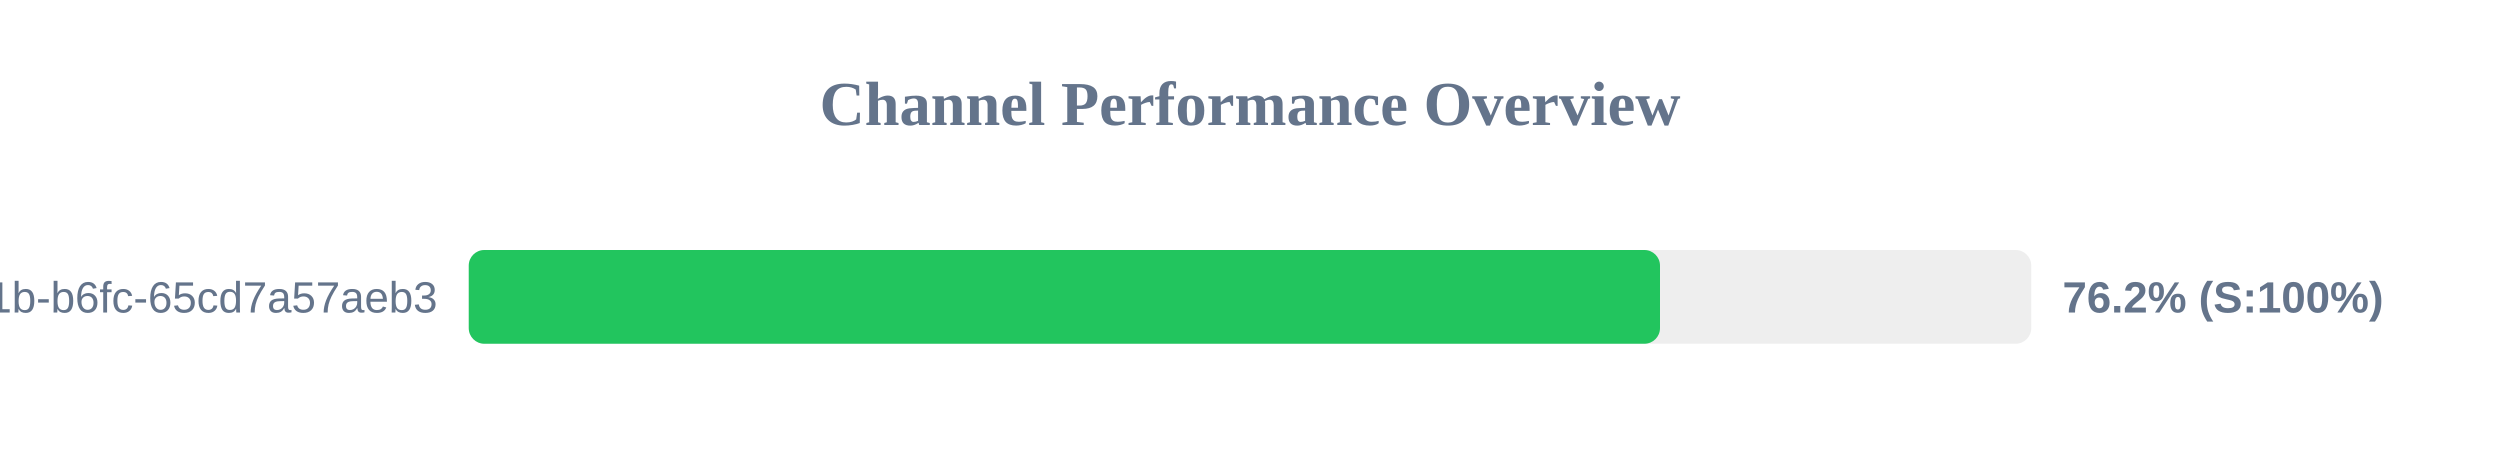
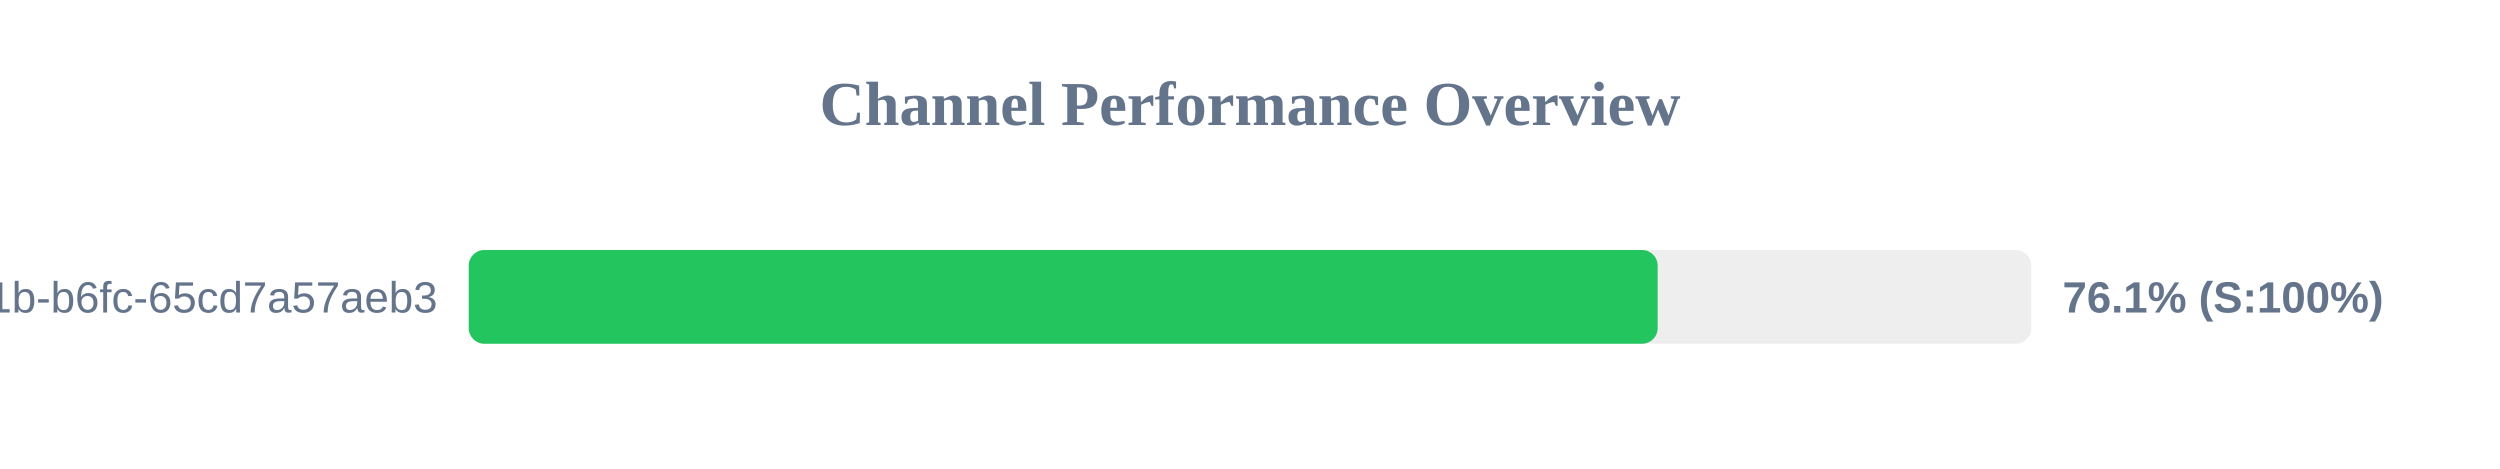
<svg xmlns="http://www.w3.org/2000/svg" width="800" height="150" version="1.1">
  <style>
        .row { font: 14px Arial; fill: #64748b; }
        .score { font: bold 14px Arial; fill: #64748b; }
    </style>
  <text x="400" y="40" text-anchor="middle" font-size="20px" font-weight="bold" fill="#64748b">Channel Performance Overview</text>
  <rect x="150" y="80" width="500" height="30" fill="#eee" rx="5" />
-   <rect x="150" y="80" width="381.2" height="30" fill="#22c55e" rx="5" />
+   <rect x="150" y="80" width="380.45" height="30" fill="#22c55e" rx="5" />
  <text x="140" y="100" text-anchor="end" class="row">?uuid=9c859345-959f-491b-b6fc-65cd7a57aeb3</text>
-   <text x="660" y="100" text-anchor="start" class="score">76.2% (S:100%)</text>
+   <text x="660" y="100" text-anchor="start" class="score">76.1% (S:100%)</text>
</svg>
